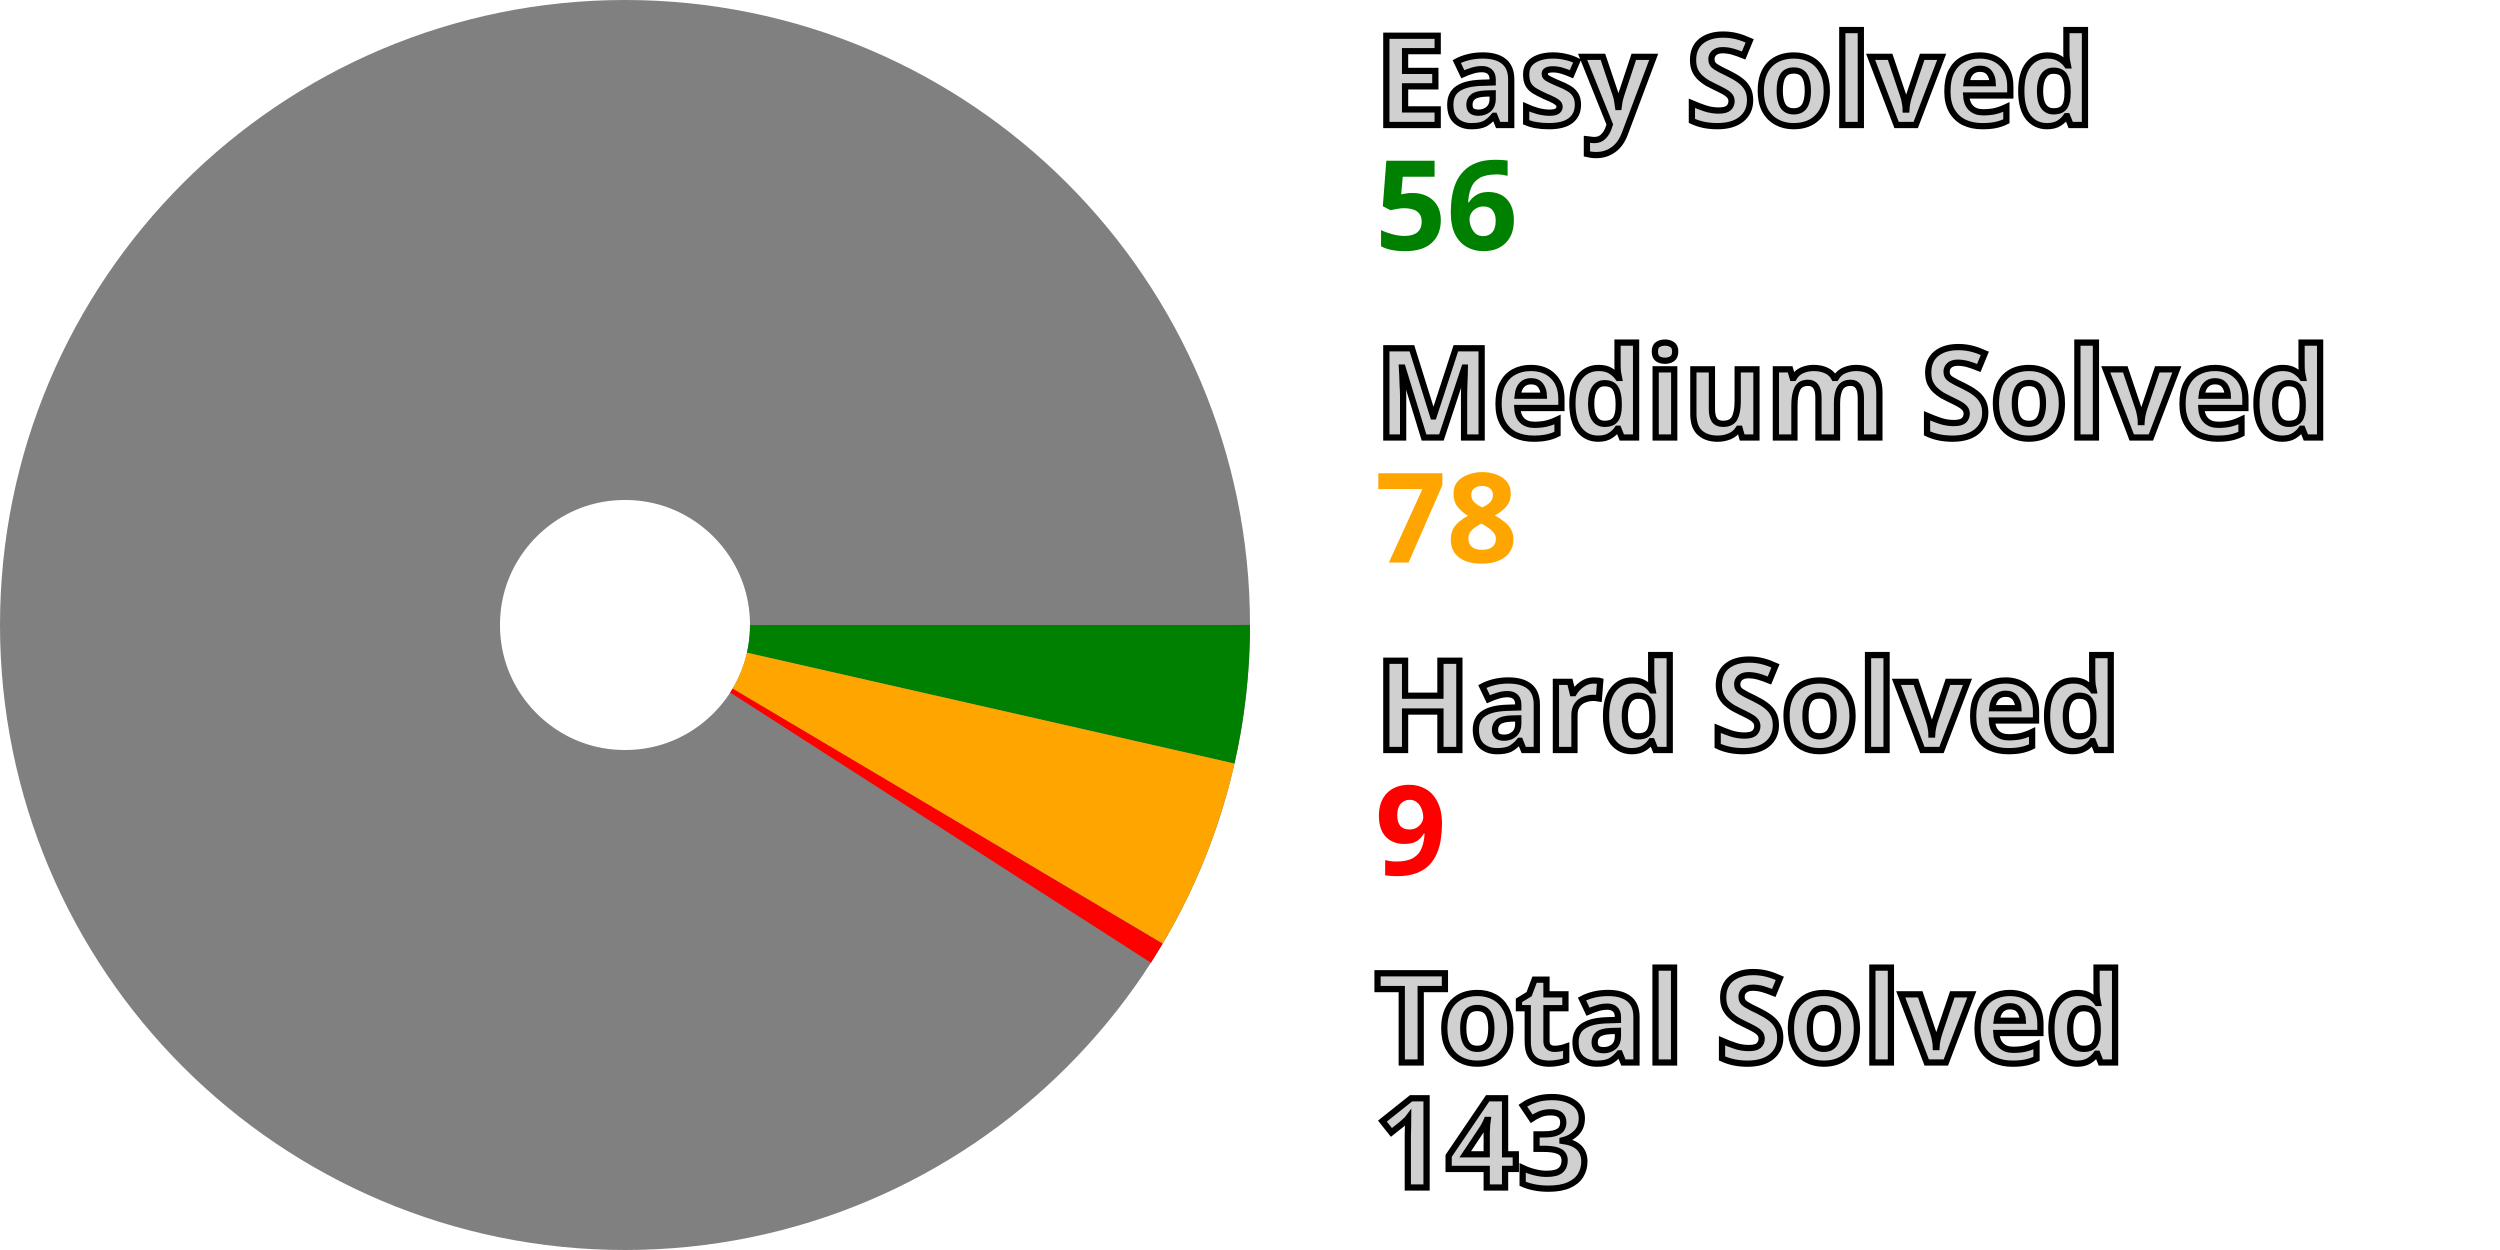
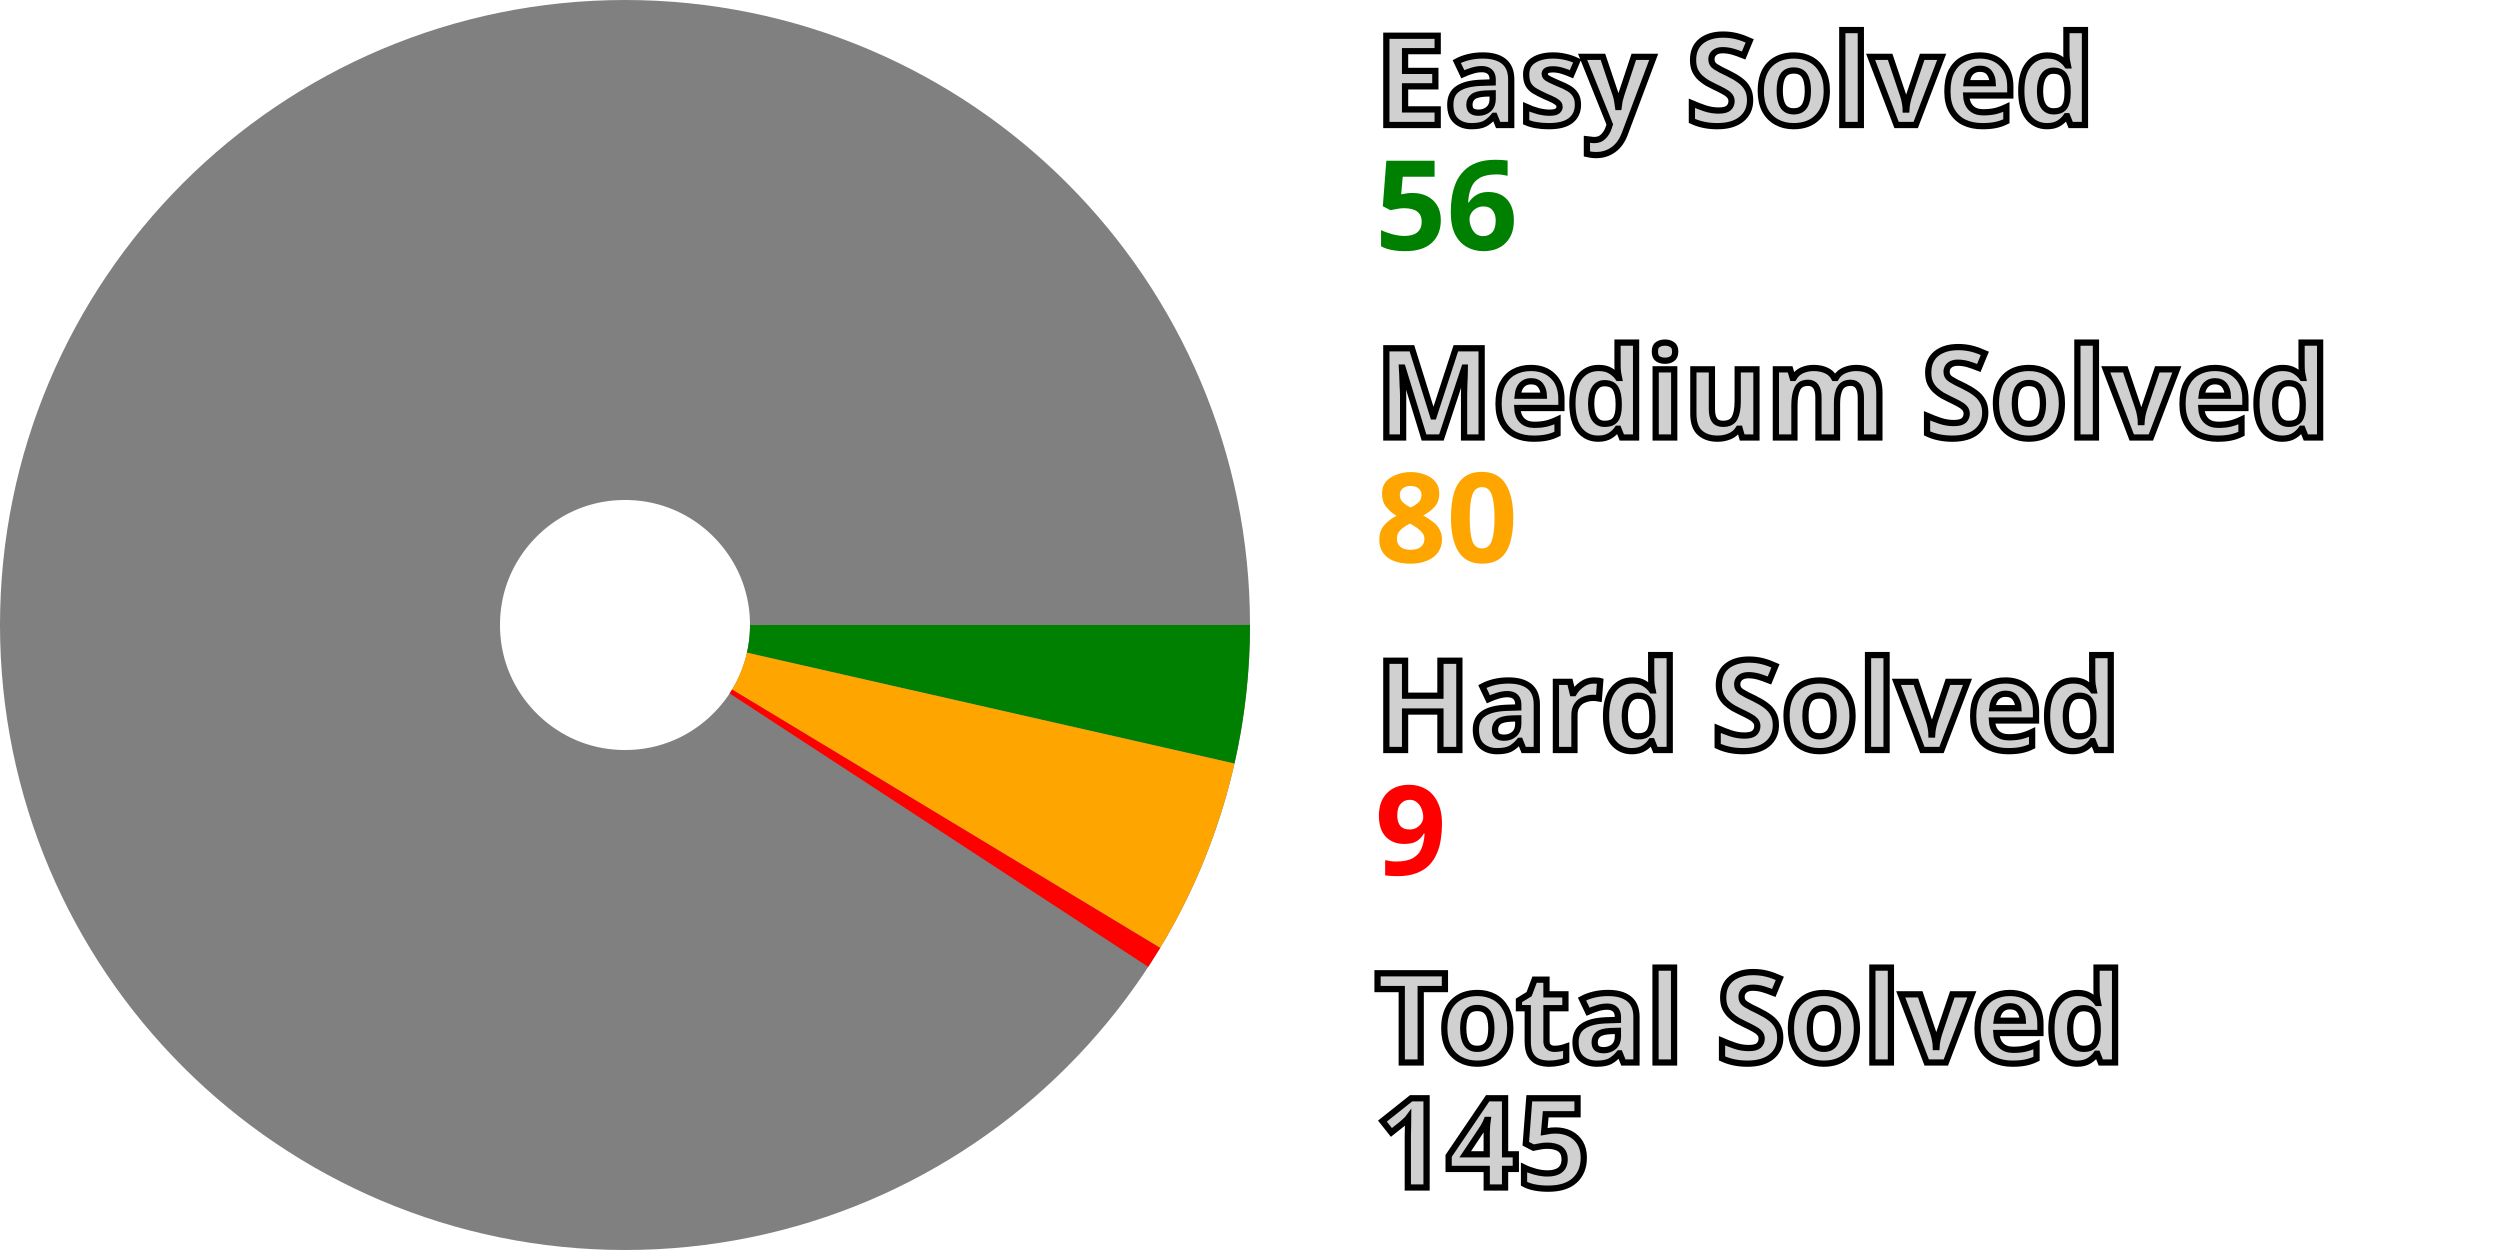
<svg xmlns="http://www.w3.org/2000/svg" width="200" height="100" viewBox="0 0 200 100" stroke-width="40" fill="none">
  <style>.small {font: bold 10px sans-serif; fill: #d0d0d0; stroke: black; stroke-width: 0.5px;}</style>
  <style>.esy {font: bold 10px sans-serif; fill: green;}</style>
  <style>.mdm {font: bold 10px sans-serif; fill: orange;}</style>
  <style>.hrd {font: bold 10px sans-serif; fill: red;}</style>
  <circle cx="50" cy="50" r="30.0" stroke="gray" />
  <path d="M80.0 50 A 30.0 30.0, 0, 0, 1, 79.254 56.651" stroke="green" />
-   <path d="M79.254 56.651 A 30.0 30.0, 0, 0, 1, 75.809 65.293" stroke="orange" />
-   <path d="M75.809 65.293 A 30.0 30.0, 0, 0, 1, 75.243 66.21" stroke="red" />
+   <path d="M79.254 56.651 A 30.0 30.0, 0, 0, 1, 75.687 65.498" stroke="orange" />
+   <path d="M75.687 65.498 A 30.0 30.0, 0, 0, 1, 75.113 66.411" stroke="red" />
  <text x="110.0" y="10.0" class="small">Easy Solved</text>
  <text x="110.0" y="20.0" class="esy">56</text>
  <text x="110.0" y="35.0" class="small">Medium Solved</text>
-   <text x="110.0" y="45.0" class="mdm">78</text>
+   <text x="110.0" y="45.0" class="mdm">80</text>
  <text x="110.0" y="60.0" class="small">Hard Solved</text>
  <text x="110.0" y="70.0" class="hrd">9</text>
  <text x="110.0" y="85.0" class="small">Total Solved</text>
-   <text x="110.0" y="95.0" class="small">143</text>
+   <text x="110.0" y="95.0" class="small">145</text>
</svg>
